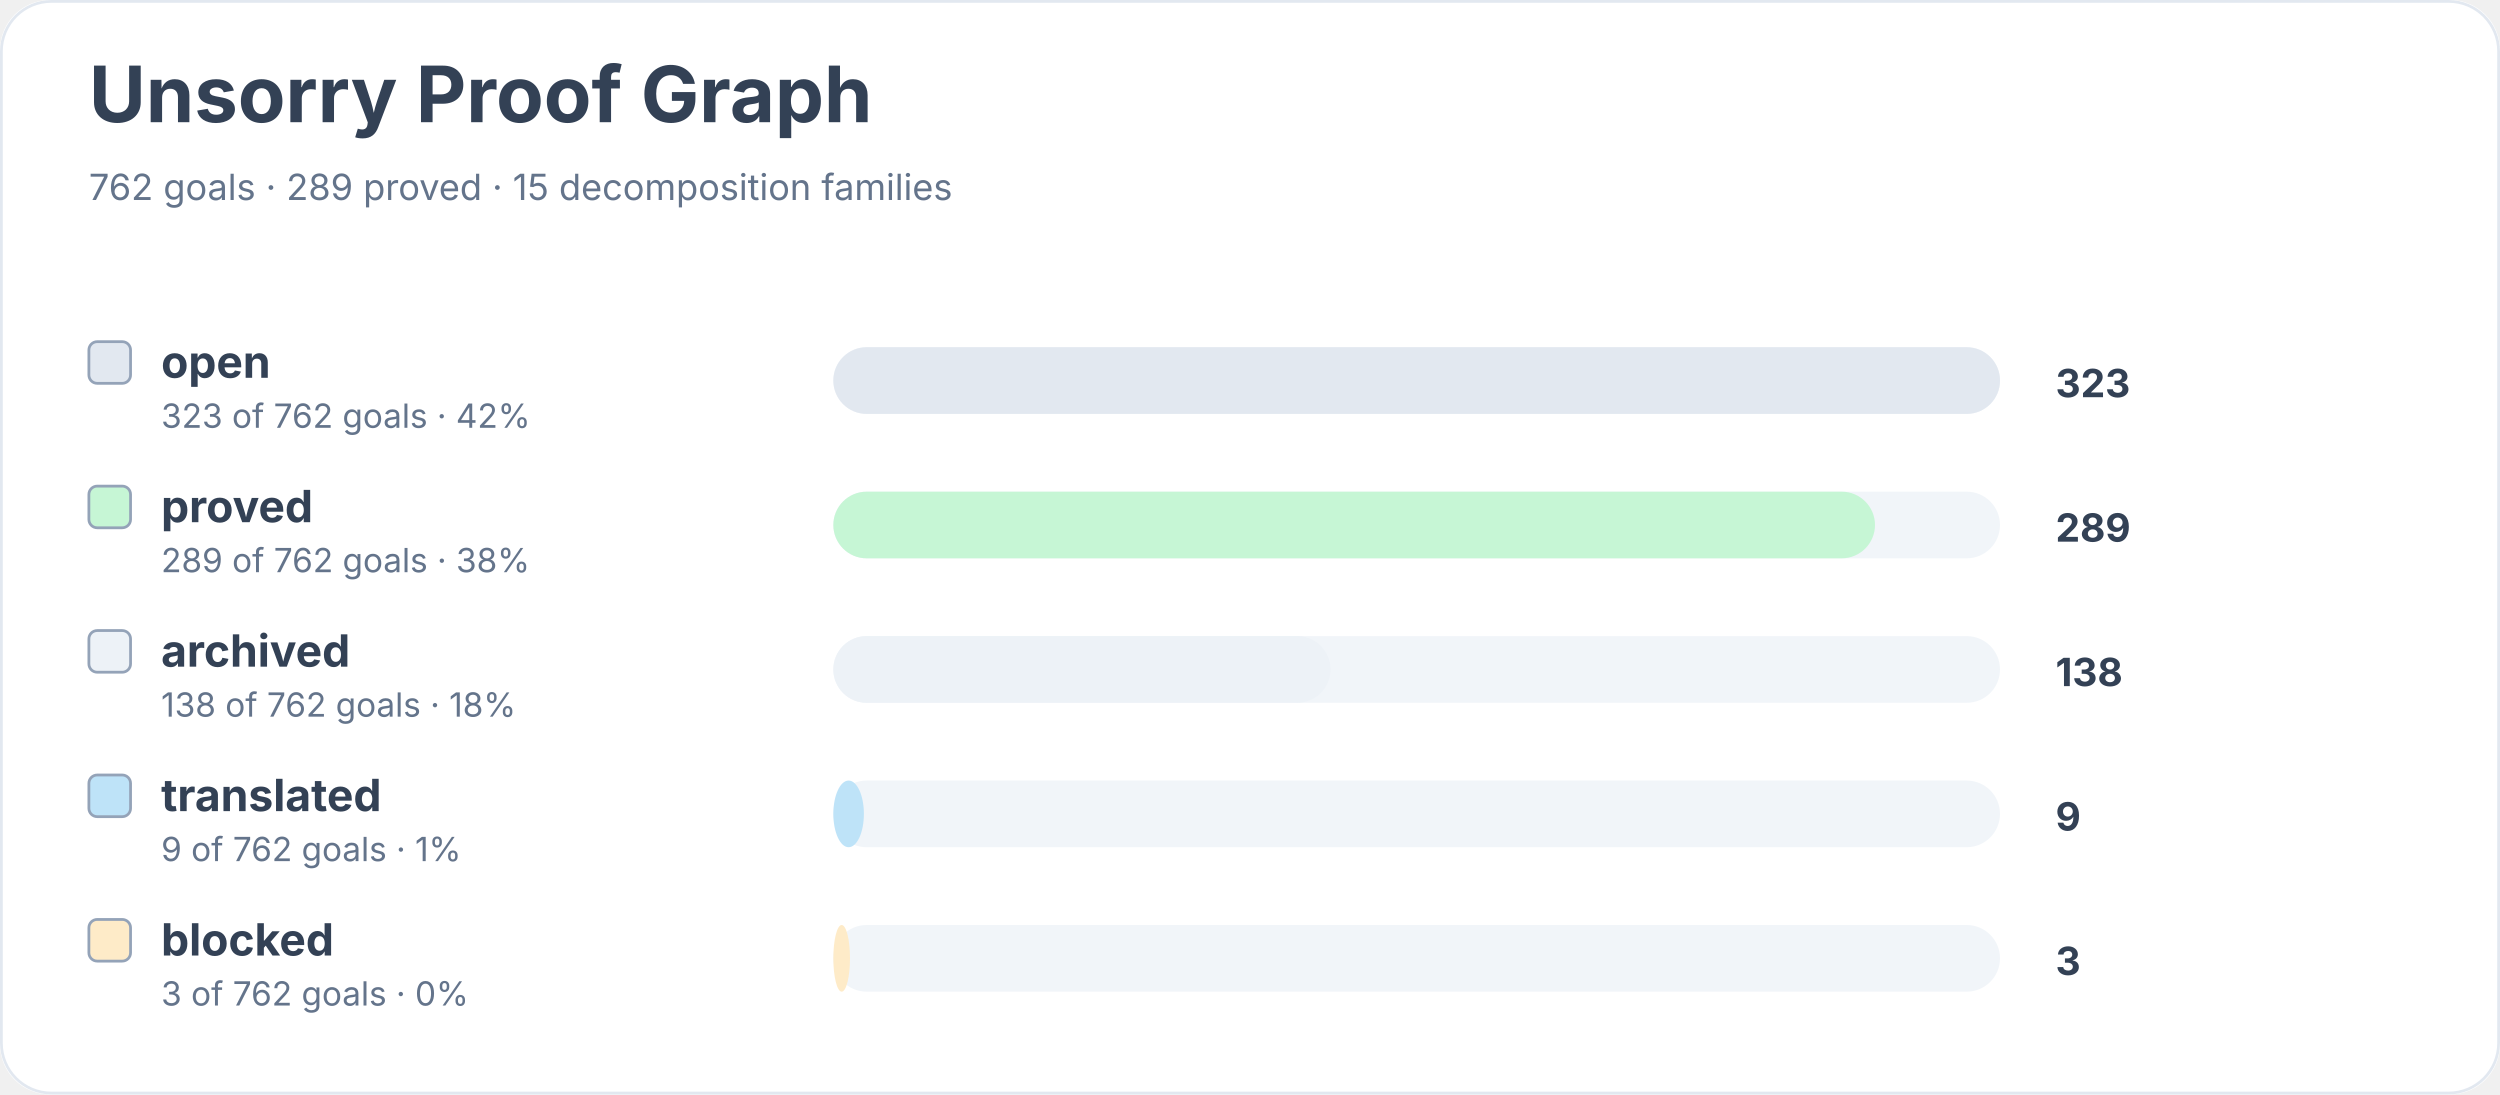
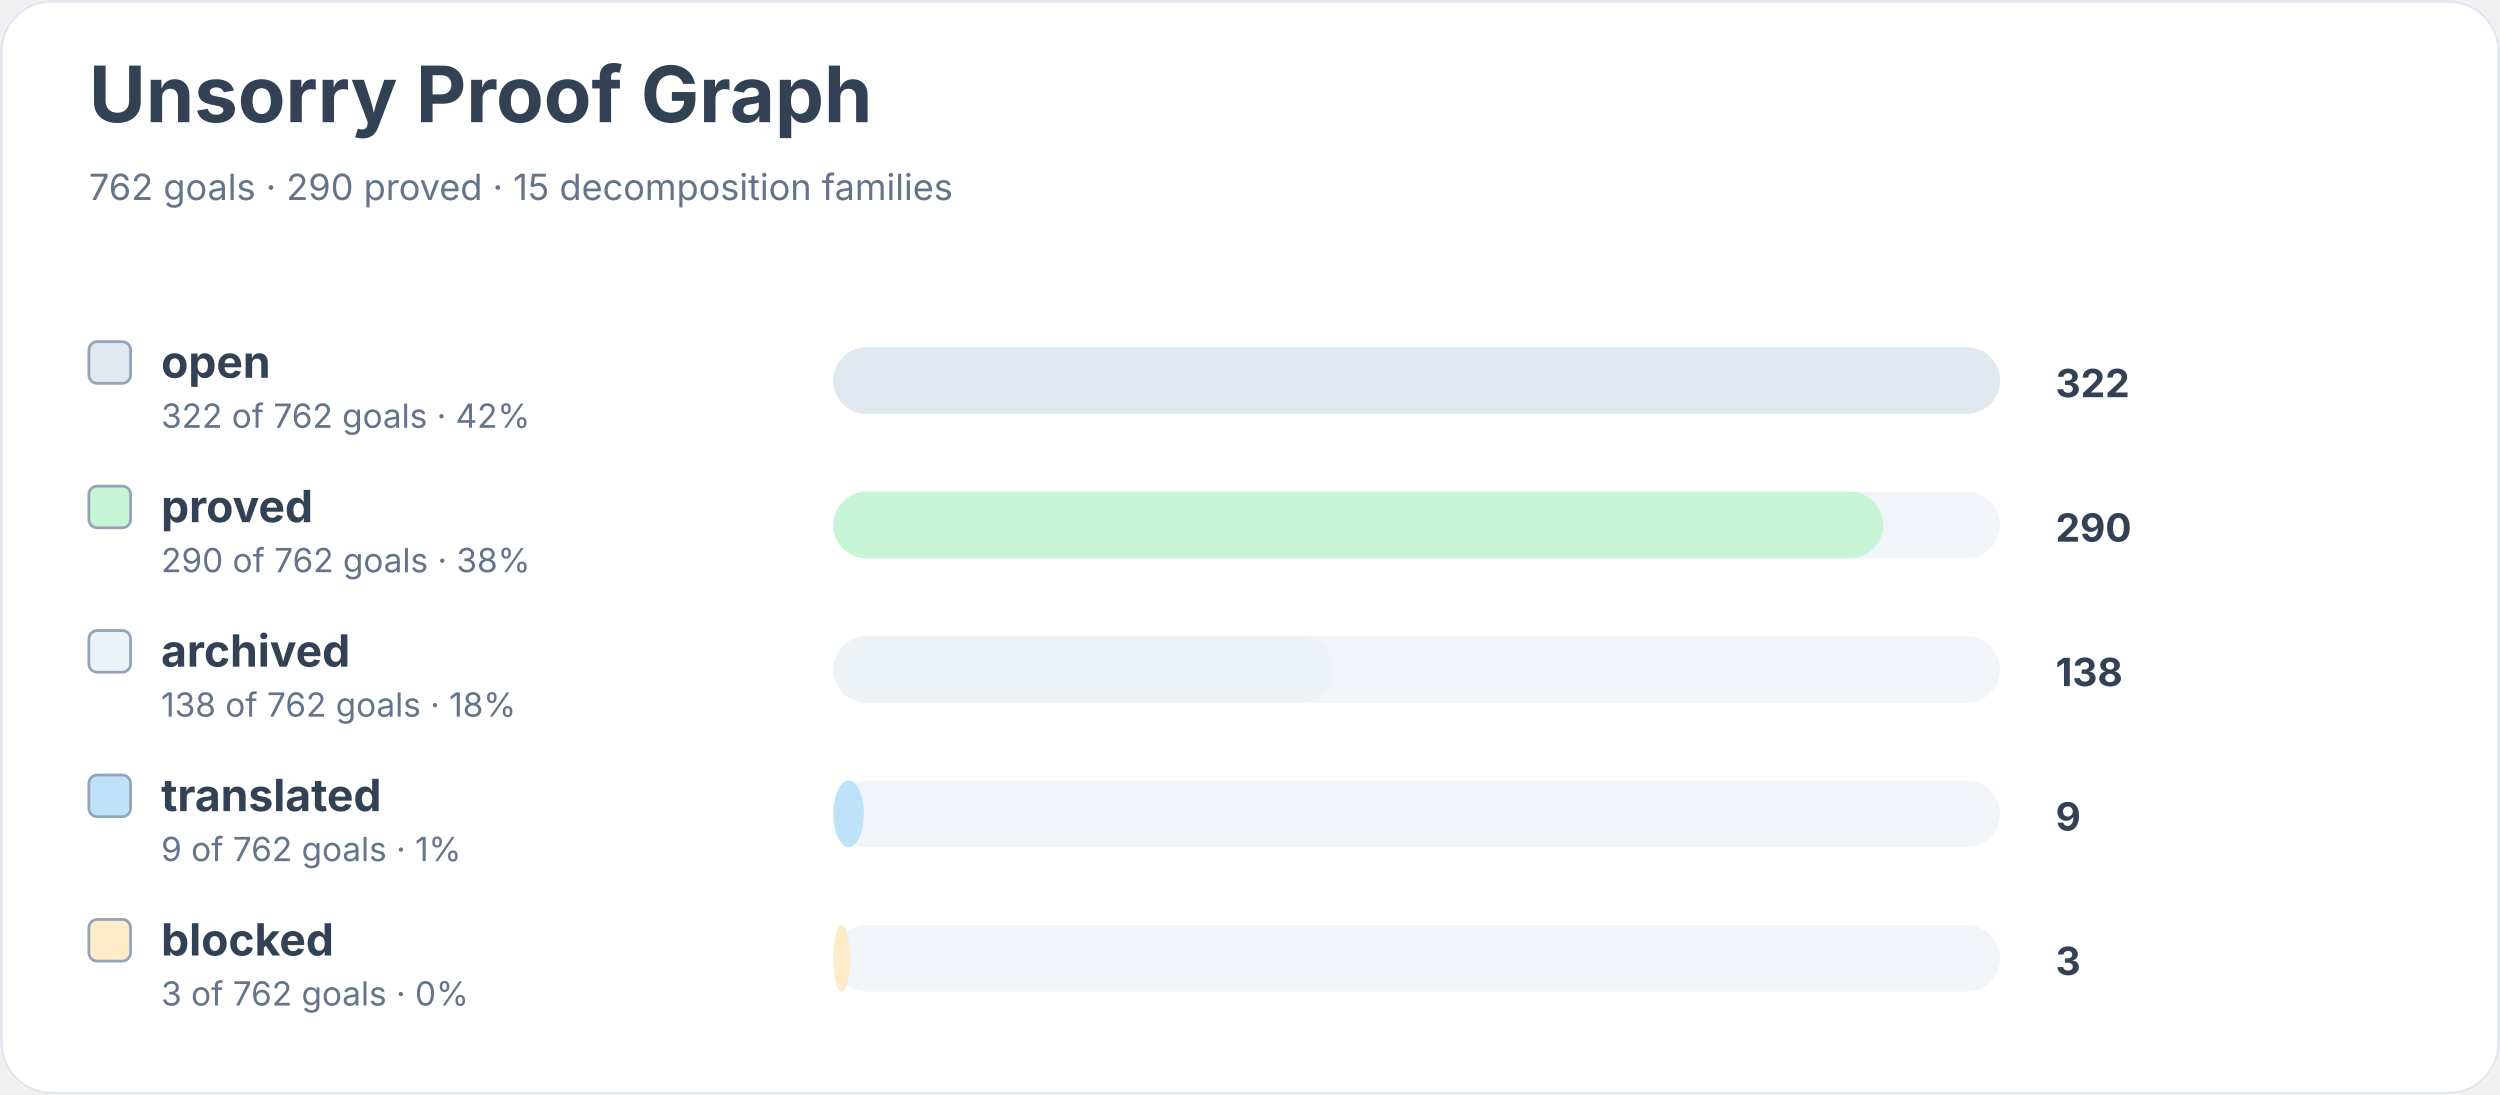
<svg xmlns="http://www.w3.org/2000/svg" width="900" height="394" viewBox="0 0 900 394" role="img" aria-labelledby="title desc">
  <rect width="900" height="100%" rx="18" fill="#ffffff" />
  <rect x="0.5" y="0.5" width="899" height="393" rx="18" fill="none" stroke="#e2e8f0" />
  <text x="32" y="44" font-family="Inter, system-ui, sans-serif" font-size="28" font-weight="700" fill="#334155">Unsorry Proof Graph</text>
-   <text x="32" y="72" font-family="Inter, system-ui, sans-serif" font-size="13" fill="#64748b">762 goals · 289 proved · 15 decomposition families</text>
+   <text x="32" y="72" font-family="Inter, system-ui, sans-serif" font-size="13" fill="#64748b">762 goals · 290 proved · 15 decomposition families</text>
  <rect x="32" y="123" width="15" height="15" rx="3" fill="#e2e8f0" stroke="#94a3b8" />
  <text x="58" y="136" font-family="Inter, system-ui, sans-serif" font-size="16" font-weight="650" fill="#334155">open</text>
-   <text x="58" y="154" font-family="Inter, system-ui, sans-serif" font-size="12" fill="#64748b">323 of 762 goals · 42%</text>
+   <text x="58" y="154" font-family="Inter, system-ui, sans-serif" font-size="12" fill="#64748b">322 of 762 goals · 42%</text>
  <rect x="300" y="125" width="420" height="24" rx="12" fill="#f1f5f9" />
  <rect x="300" y="125" width="420" height="24" rx="12" fill="#e2e8f0" />
-   <text x="740" y="143" font-family="Inter, system-ui, sans-serif" font-size="14" font-weight="700" fill="#334155">323</text>
+   <text x="740" y="143" font-family="Inter, system-ui, sans-serif" font-size="14" font-weight="700" fill="#334155">322</text>
  <rect x="32" y="175" width="15" height="15" rx="3" fill="#c6f6d5" stroke="#94a3b8" />
  <text x="58" y="188" font-family="Inter, system-ui, sans-serif" font-size="16" font-weight="650" fill="#334155">proved</text>
-   <text x="58" y="206" font-family="Inter, system-ui, sans-serif" font-size="12" fill="#64748b">289 of 762 goals · 38%</text>
+   <text x="58" y="206" font-family="Inter, system-ui, sans-serif" font-size="12" fill="#64748b">290 of 762 goals · 38%</text>
  <rect x="300" y="177" width="420" height="24" rx="12" fill="#f1f5f9" />
-   <rect x="300" y="177" width="375" height="24" rx="12" fill="#c6f6d5" />
-   <text x="740" y="195" font-family="Inter, system-ui, sans-serif" font-size="14" font-weight="700" fill="#334155">289</text>
+   <rect x="300" y="177" width="378" height="24" rx="12" fill="#c6f6d5" />
+   <text x="740" y="195" font-family="Inter, system-ui, sans-serif" font-size="14" font-weight="700" fill="#334155">290</text>
  <rect x="32" y="227" width="15" height="15" rx="3" fill="#edf2f7" stroke="#94a3b8" />
  <text x="58" y="240" font-family="Inter, system-ui, sans-serif" font-size="16" font-weight="650" fill="#334155">archived</text>
  <text x="58" y="258" font-family="Inter, system-ui, sans-serif" font-size="12" fill="#64748b">138 of 762 goals · 18%</text>
  <rect x="300" y="229" width="420" height="24" rx="12" fill="#f1f5f9" />
-   <rect x="300" y="229" width="179" height="24" rx="12" fill="#edf2f7" />
+   <rect x="300" y="229" width="180" height="24" rx="12" fill="#edf2f7" />
  <text x="740" y="247" font-family="Inter, system-ui, sans-serif" font-size="14" font-weight="700" fill="#334155">138</text>
  <rect x="32" y="279" width="15" height="15" rx="3" fill="#bee3f8" stroke="#94a3b8" />
  <text x="58" y="292" font-family="Inter, system-ui, sans-serif" font-size="16" font-weight="650" fill="#334155">translated</text>
  <text x="58" y="310" font-family="Inter, system-ui, sans-serif" font-size="12" fill="#64748b">9 of 762 goals · 1%</text>
  <rect x="300" y="281" width="420" height="24" rx="12" fill="#f1f5f9" />
  <rect x="300" y="281" width="11" height="24" rx="12" fill="#bee3f8" />
  <text x="740" y="299" font-family="Inter, system-ui, sans-serif" font-size="14" font-weight="700" fill="#334155">9</text>
  <rect x="32" y="331" width="15" height="15" rx="3" fill="#feebc8" stroke="#94a3b8" />
  <text x="58" y="344" font-family="Inter, system-ui, sans-serif" font-size="16" font-weight="650" fill="#334155">blocked</text>
  <text x="58" y="362" font-family="Inter, system-ui, sans-serif" font-size="12" fill="#64748b">3 of 762 goals · 0%</text>
  <rect x="300" y="333" width="420" height="24" rx="12" fill="#f1f5f9" />
  <rect x="300" y="333" width="6" height="24" rx="12" fill="#feebc8" />
  <text x="740" y="351" font-family="Inter, system-ui, sans-serif" font-size="14" font-weight="700" fill="#334155">3</text>
</svg>
